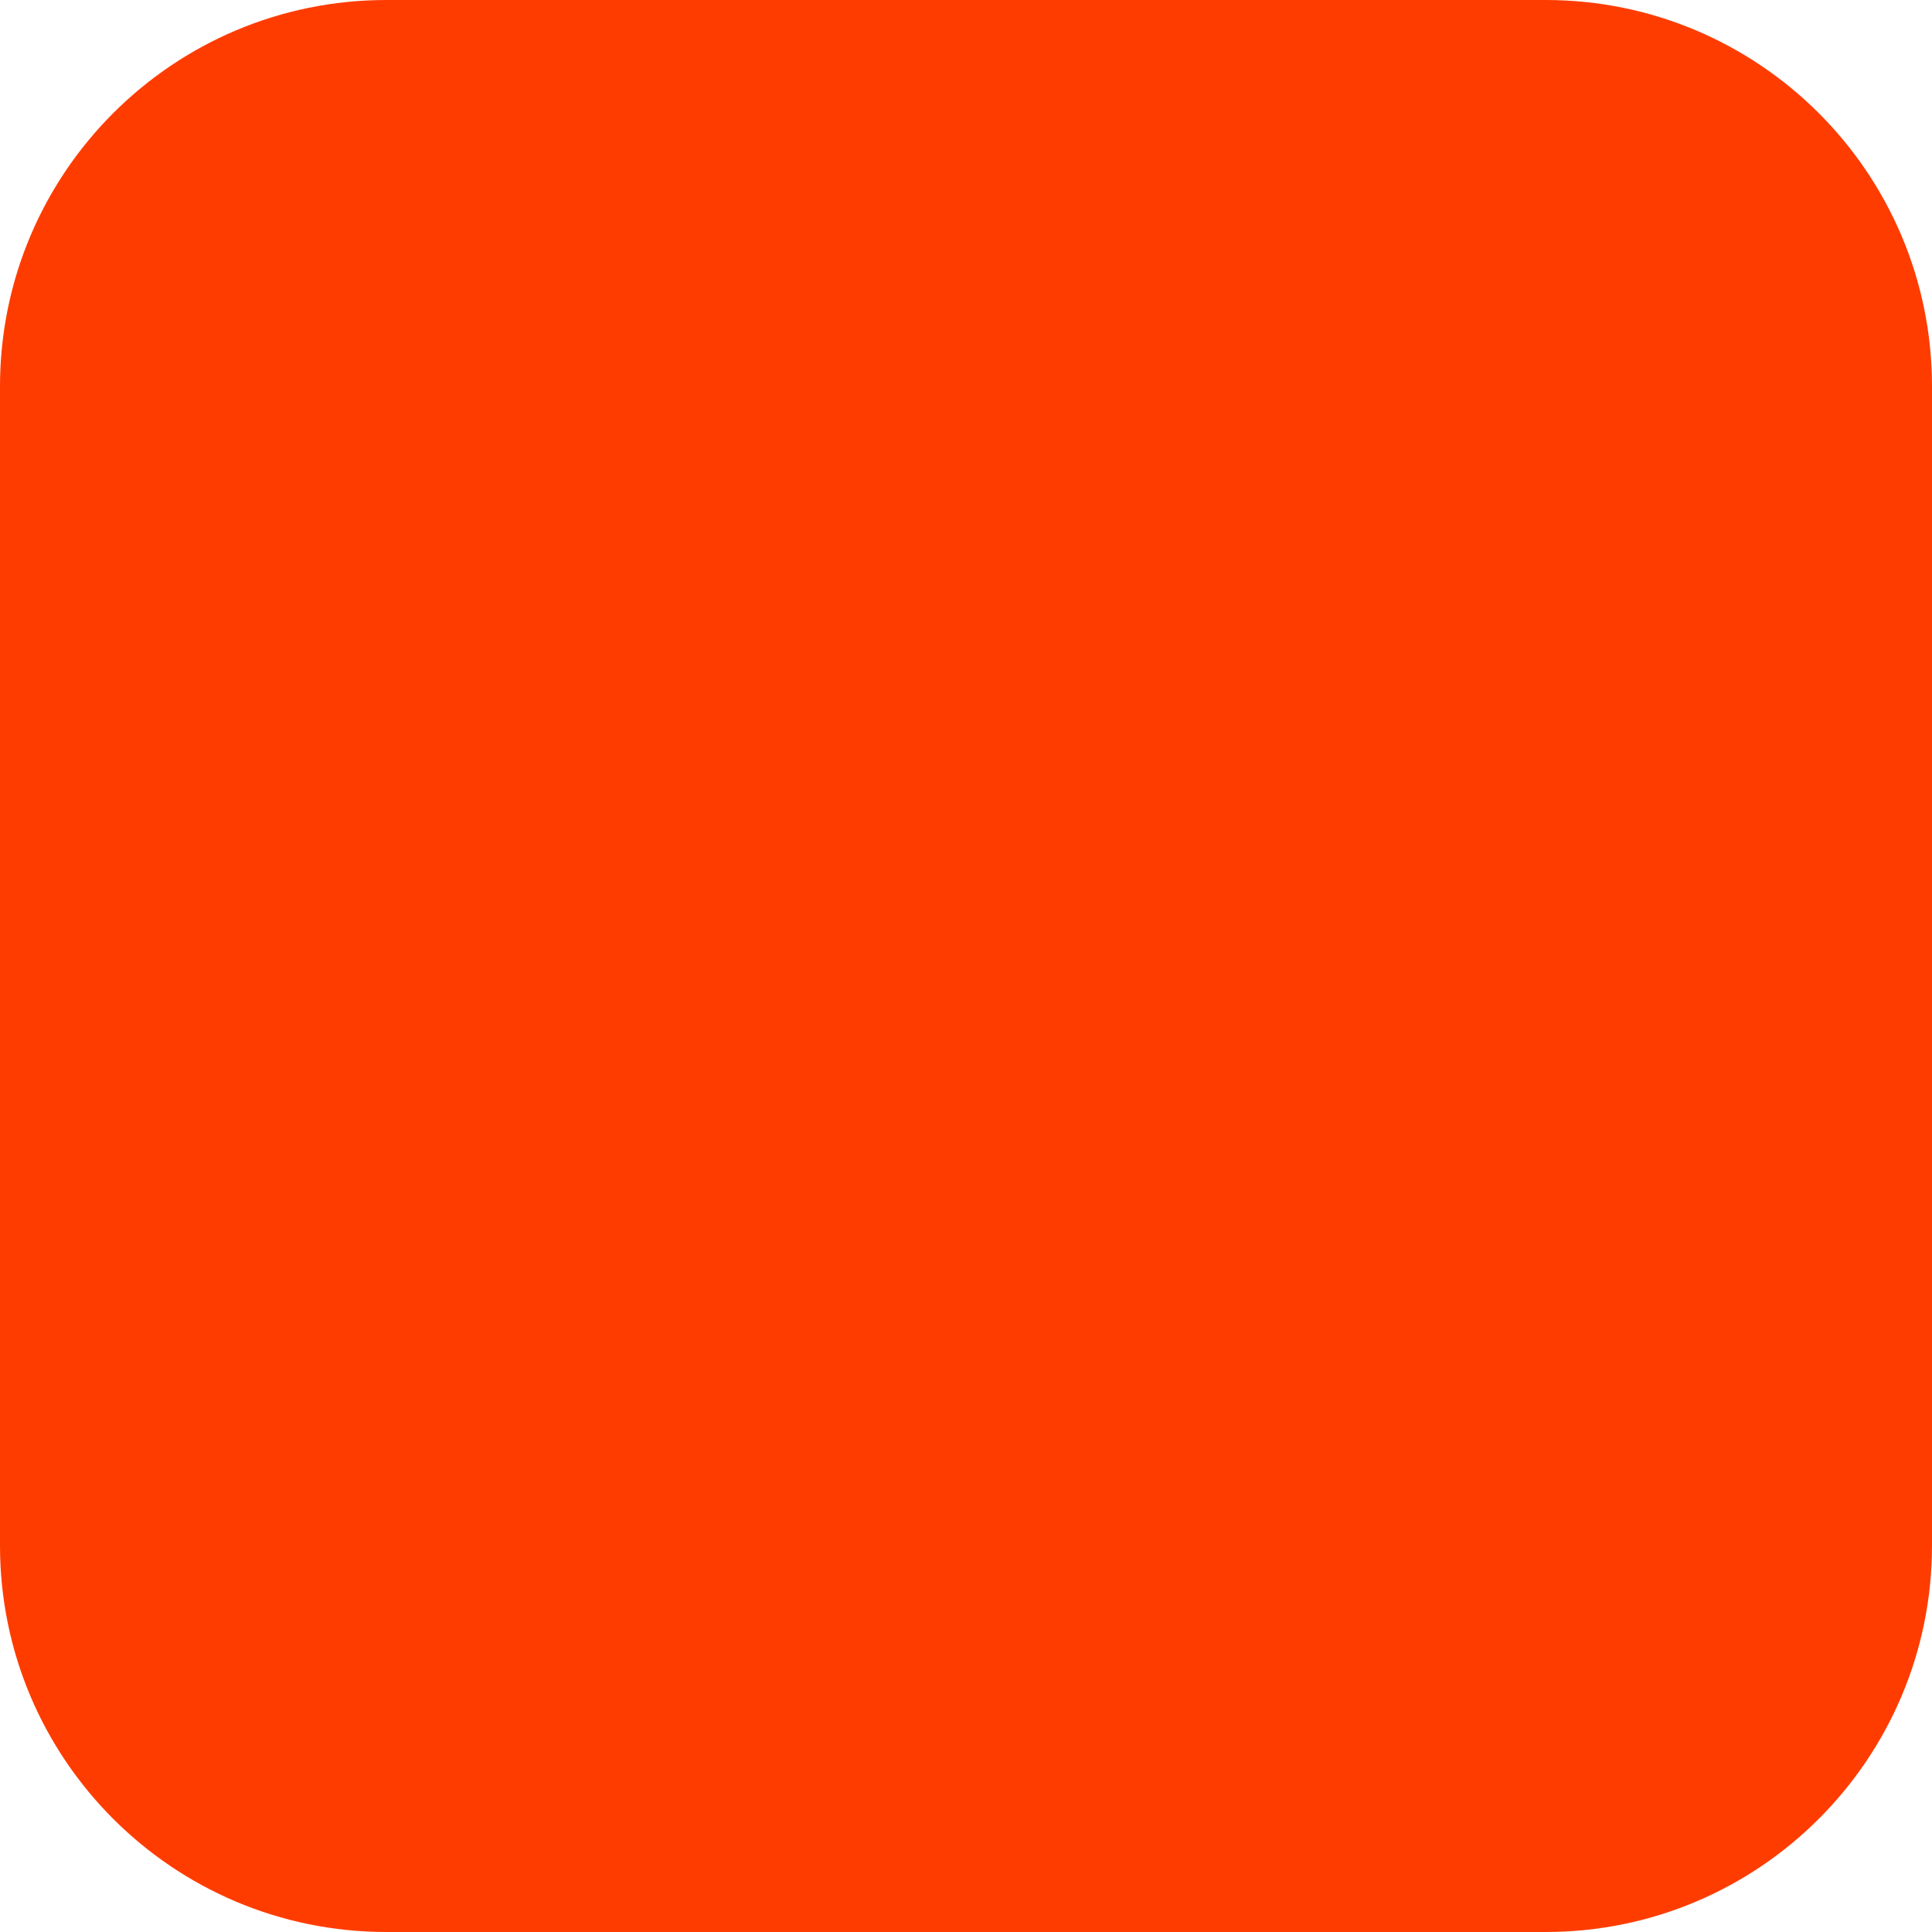
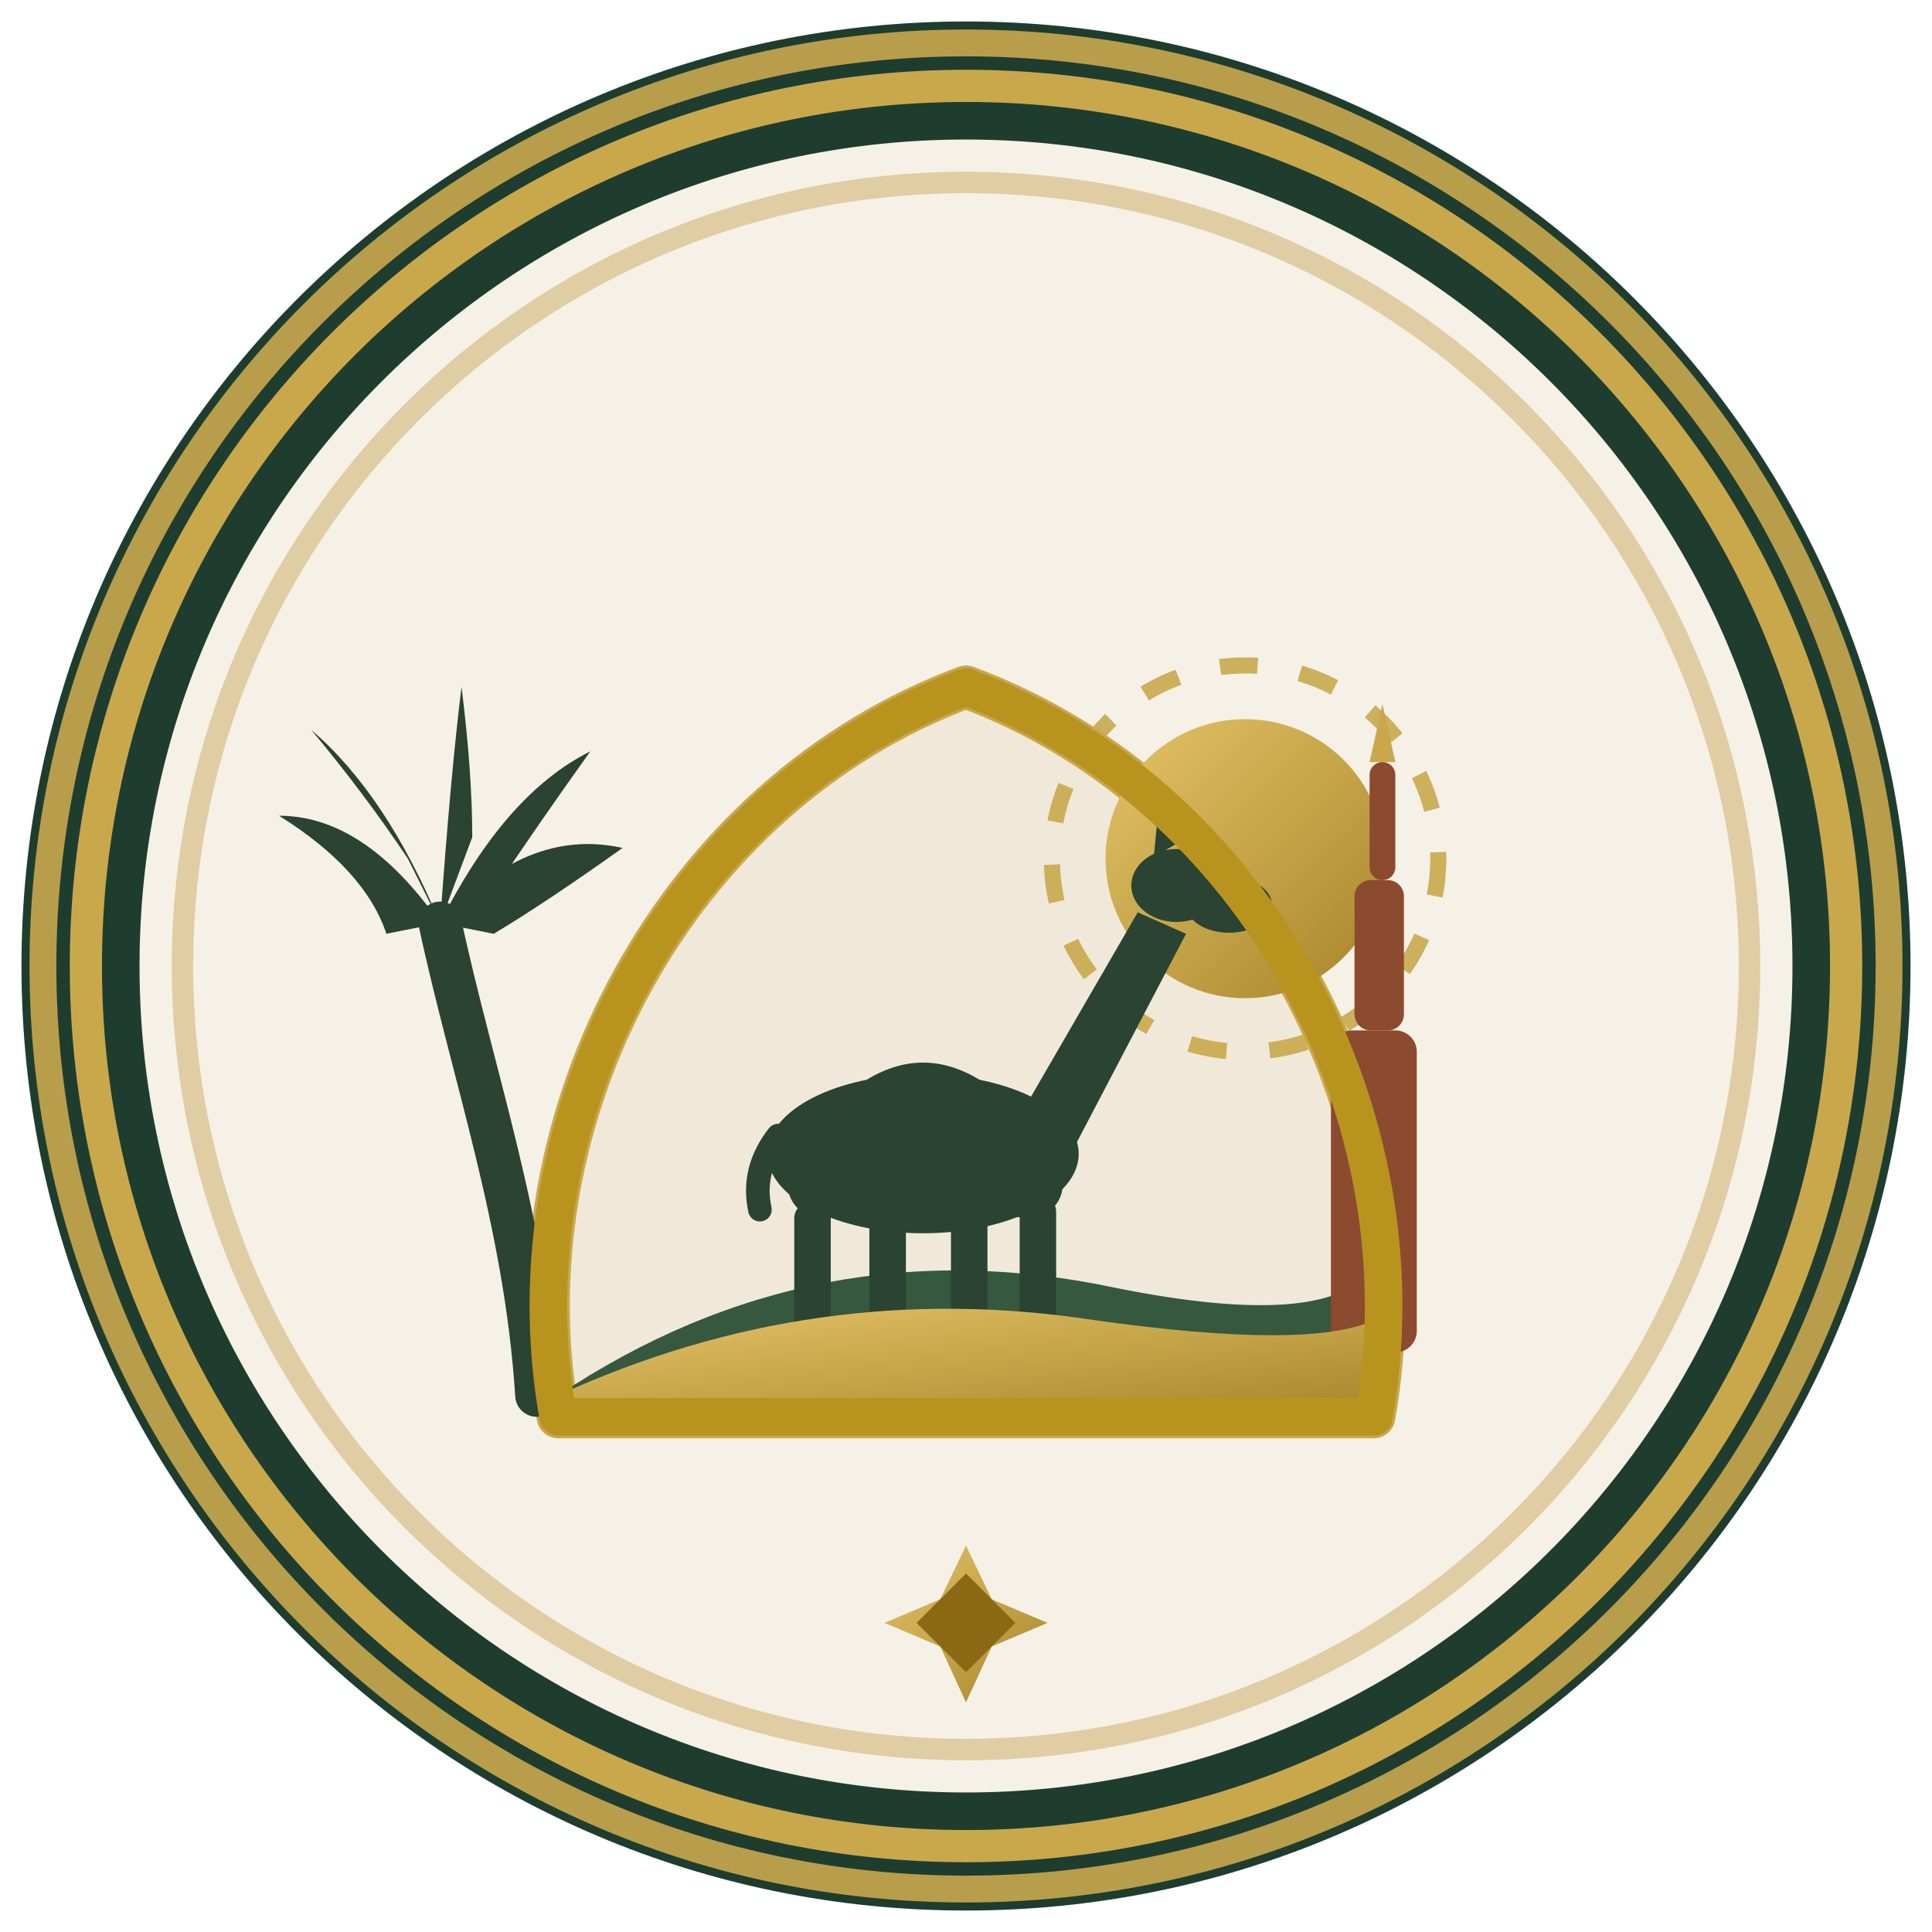
<svg xmlns="http://www.w3.org/2000/svg" width="180" height="180" viewBox="0 0 180 180" fill="none">
-   <rect width="180" height="180" rx="36" fill="#FF3C00" />
+   <defs>
+     <linearGradient id="gold" x1="0" y1="0" x2="1" y2="1">
+       <stop offset="0%" stop-color="#E4C36A" />
+       <stop offset="45%" stop-color="#C9A84C" />
+       <stop offset="100%" stop-color="#A8842B" />
+     </linearGradient>
+   </defs>
+   <circle cx="90" cy="90" r="88" fill="#1E3D2F" />
+   <circle cx="90" cy="90" r="82" fill="none" stroke="#C9A84C" stroke-width="3" />
+   <circle cx="90" cy="90" r="77" fill="#F6F1E7" />
+   <circle cx="90" cy="90" r="73" fill="none" stroke="#E0CDA4" stroke-width="2" />
+   <path d="M52 132 C 47 104, 63 74, 90 64 C 117 74, 133 104, 128 132 L 52 132 Z" fill="#F0E9DA" stroke="#C9A84C" stroke-width="4" stroke-linejoin="round" />
+   <path d="M52 130 Q 76 114, 104 120 Q 124 124, 128 118 L 128 132 L 52 132 Z" fill="#35583F" />
+   <circle cx="116" cy="80" r="13" fill="url(#gold)" />
+   <circle cx="116" cy="80" r="18" fill="none" stroke="#C9A84C" stroke-width="1.5" stroke-dasharray="3.5 4" opacity="0.9" />
+   <rect x="124" y="96" width="8" height="30" rx="2" fill="#8C4A2F" />
+   <rect x="126.2" y="82" width="4.6" height="14" rx="1.5" fill="#8C4A2F" />
+   <rect x="127.6" y="71" width="2.4" height="11" rx="1.2" fill="#8C4A2F" />
+   <path d="M127.6 71 L128.8 65.6 L130 71 Z" fill="#C9A84C" />
+   <path d="M 50 130 C 49 114, 44 100, 41 86" stroke="#2A4332" stroke-width="4" fill="none" stroke-linecap="round" />
+   <path d="M41 86 Q 34 76, 26 76 Q 34 81, 36 87 Z" fill="#2A4332" />
+   <path d="M41 86 Q 36 74, 29 68 Q 34 74, 38 80 Z" fill="#2A4332" />
+   <path d="M41 86 Q 42 72, 43 64 Q 44 72, 44 78 Z" fill="#2A4332" />
+   <path d="M41 86 Q 47 74, 55 70 Q 50 77, 46 83 Z" fill="#2A4332" />
+   <path d="M41 86 Q 49 77, 58 79 Q 51 84, 46 87 Z" fill="#2A4332" />
+   <rect x="74" y="112" width="3.4" height="15" rx="1.5" fill="#2A4332" />
+   <rect x="81" y="112" width="3.4" height="15" rx="1.5" fill="#2A4332" />
+   <rect x="88.6" y="111.4" width="3.4" height="14" rx="1.5" fill="#2A4332" />
+   <rect x="95" y="111.4" width="3.4" height="12.6" rx="1.5" fill="#2A4332" />
+   <rect x="73.4" y="106" width="25.6" height="7.4" rx="3" fill="#2A4332" />
+   <ellipse cx="86" cy="107.5" rx="14.5" ry="7.4" fill="#2A4332" />
+   <path d="M75 106 Q 86 92, 97 106 Z" fill="#2A4332" />
+   <path d="M95 104 L 106 85 L 110.5 87 L 99.5 108 Z" fill="#2A4332" />
+   <ellipse cx="109.6" cy="82.5" rx="4.2" ry="3.4" fill="#2A4332" />
+   <ellipse cx="114.5" cy="84.3" rx="4" ry="2.6" fill="#2A4332" />
+   <path d="M107.5 79.8 L108 74.6 L110 78.4 Z" fill="#2A4332" />
+   <path d="M72.5 105.8 Q 70 109, 70.8 112.7" stroke="#2A4332" stroke-width="2.2" fill="none" stroke-linecap="round" />
+   <path d="M52 130 Q 76 119, 102 123 Q 122 125.8, 128 123 L 128 132 L 52 132 Z" fill="url(#gold)" />
+   <path d="M90 144 L 92.4 149 L 97.6 151.2 L 92.4 153.4 L 90 158.6 L 87.6 153.4 L 82.4 151.2 L 87.6 149 Z" fill="url(#gold)" />
+   <path d="M85.4 151.2 L 90 146.6 L 94.6 151.2 L 90 155.8 Z" fill="#8B6914" />
+   <path d="M52 132 C 47 104, 63 74, 90 64 C 117 74, 133 104, 128 132 L 52 132 Z" fill="none" stroke="#B8941F" stroke-width="3.5" stroke-linejoin="round" />
+   <circle cx="90" cy="90" r="86" fill="none" stroke="#C9A84C" stroke-width="2.5" opacity="0.9" />
</svg>
